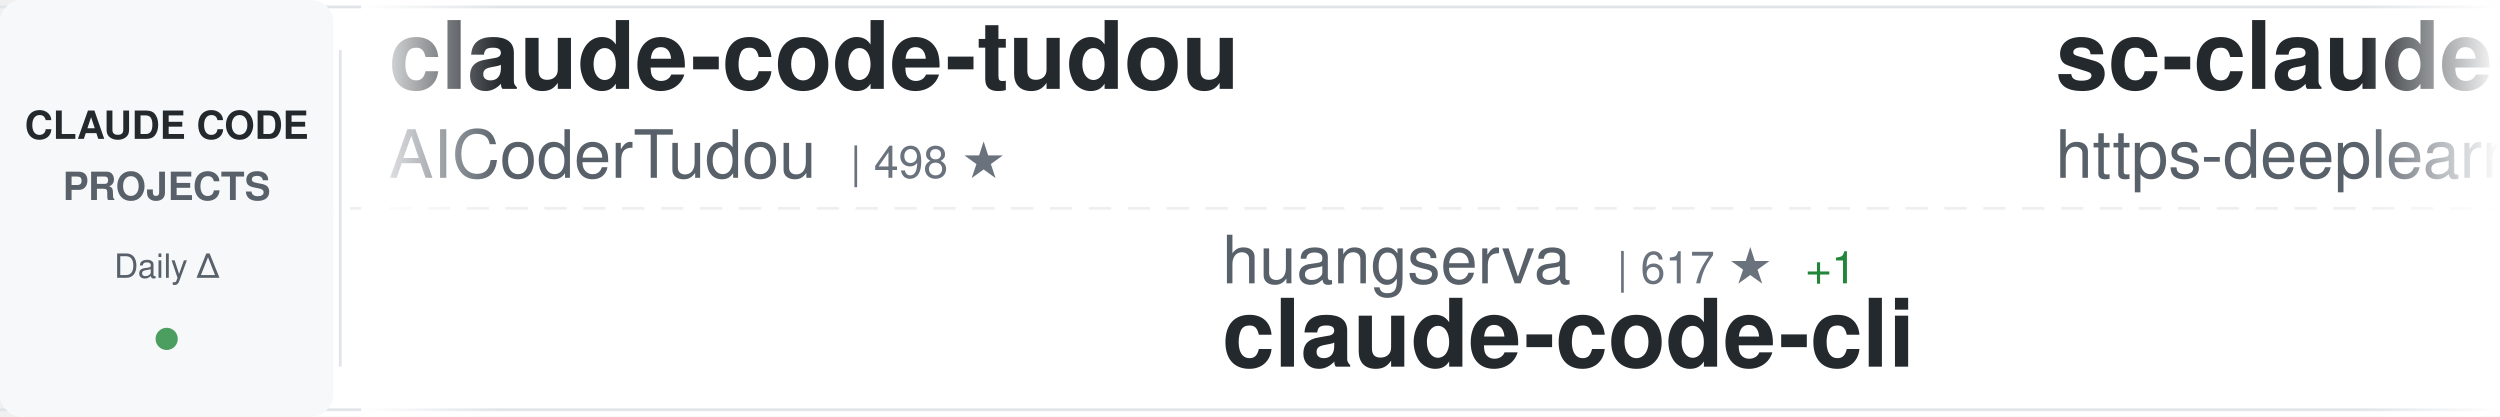
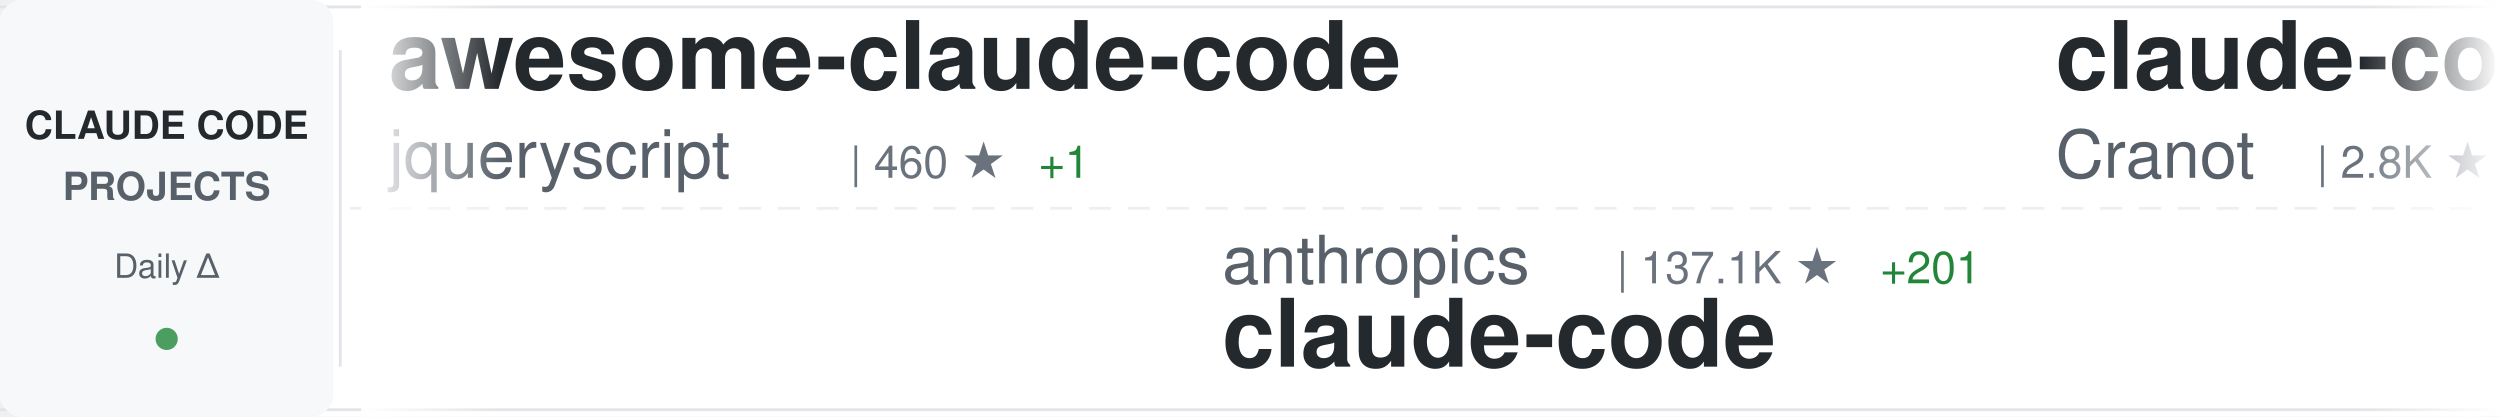
<svg xmlns="http://www.w3.org/2000/svg" width="900" height="150">
  <defs>
    <linearGradient id="awesomeLeftFade" x1="0%" y1="0%" x2="100%" y2="0%">
      <stop offset="0%" style="stop-color:#ffffff;stop-opacity:1" />
      <stop offset="100%" style="stop-color:#ffffff;stop-opacity:0" />
    </linearGradient>
    <linearGradient id="awesomeRightFade" x1="0%" y1="0%" x2="100%" y2="0%">
      <stop offset="0%" style="stop-color:#ffffff;stop-opacity:0" />
      <stop offset="100%" style="stop-color:#ffffff;stop-opacity:1" />
    </linearGradient>
  </defs>
  <rect width="900" height="150" fill="#ffffff" rx="8" />
  <rect x="0" y="2" width="900" height="1" fill="#e1e4e8" />
  <rect x="0" y="147" width="900" height="1" fill="#e1e4e8" />
  <line x1="0" y1="75" x2="900" y2="75" stroke="#e1e4e8" stroke-width="1" stroke-dasharray="8 6" opacity="0.6" />
  <rect x="0" y="0" width="120" height="150" fill="#f6f8fa" rx="8" />
  <text x="60" y="50" font-family="-apple-system, BlinkMacSystemFont, 'Segoe UI', Helvetica, Arial, sans-serif" font-size="14" font-weight="600" fill="#24292e" text-anchor="middle">CLAUDE CODE</text>
  <text x="60" y="72" font-family="-apple-system, BlinkMacSystemFont, 'Segoe UI', Helvetica, Arial, sans-serif" font-size="14" font-weight="600" fill="#586069" text-anchor="middle">PROJECTS</text>
  <text x="60" y="100" font-family="-apple-system, BlinkMacSystemFont, 'Segoe UI', Helvetica, Arial, sans-serif" font-size="12" font-weight="500" fill="#586069" text-anchor="middle">Daily Δ</text>
  <circle cx="60" cy="122" r="4" fill="#22863a" opacity="0.8" />
  <rect x="122" y="18" width="1" height="114" fill="#e1e4e8" />
  <clipPath id="awesomeTickerClip">
    <rect x="130" y="0" width="770" height="150" />
  </clipPath>
  <g clip-path="url(#awesomeTickerClip)">
    <g id="awesomeTickerItems">
      <animateTransform attributeName="transform" attributeType="XML" type="translate" from="0 0" to="-3000 0" dur="54s" repeatCount="indefinite" />
      <g transform="translate(0, 0)">
-         <text x="140" y="32" font-family="-apple-system, BlinkMacSystemFont, 'Segoe UI', Helvetica, Arial, sans-serif" font-size="34" font-weight="600" fill="#24292e">claude-code-tudou</text>
-         <text x="140" y="64" font-family="-apple-system, BlinkMacSystemFont, 'Segoe UI', Helvetica, Arial, sans-serif" font-size="24" font-weight="400" fill="#586069">AICoderTudou</text>
-         <text x="306" y="64" font-family="-apple-system, BlinkMacSystemFont, 'Segoe UI', Helvetica, Arial, sans-serif" font-size="16" font-weight="500" fill="#6a737d">| 498 ★</text>
+         <text x="140" y="32" font-family="-apple-system, BlinkMacSystemFont, 'Segoe UI', Helvetica, Arial, sans-serif" font-size="34" font-weight="600" fill="#24292e">awesome-claude-code</text>
+         <text x="140" y="64" font-family="-apple-system, BlinkMacSystemFont, 'Segoe UI', Helvetica, Arial, sans-serif" font-size="24" font-weight="400" fill="#586069">jqueryscript</text>
+         <text x="306" y="64" font-family="-apple-system, BlinkMacSystemFont, 'Segoe UI', Helvetica, Arial, sans-serif" font-size="16" font-weight="500" fill="#6a737d">| 460 ★</text>
+         <text x="374" y="64" font-family="-apple-system, BlinkMacSystemFont, 'Segoe UI', Helvetica, Arial, sans-serif" font-size="16" font-weight="500" fill="#22863a"> +1</text>
      </g>
      <g transform="translate(300, 0)">
-         <text x="140" y="102" font-family="-apple-system, BlinkMacSystemFont, 'Segoe UI', Helvetica, Arial, sans-serif" font-size="24" font-weight="400" fill="#586069">huangserva</text>
-         <text x="282" y="102" font-family="-apple-system, BlinkMacSystemFont, 'Segoe UI', Helvetica, Arial, sans-serif" font-size="16" font-weight="500" fill="#6a737d">| 617 ★</text>
-         <text x="350" y="102" font-family="-apple-system, BlinkMacSystemFont, 'Segoe UI', Helvetica, Arial, sans-serif" font-size="16" font-weight="500" fill="#22863a"> +1</text>
-         <text x="140" y="132" font-family="-apple-system, BlinkMacSystemFont, 'Segoe UI', Helvetica, Arial, sans-serif" font-size="34" font-weight="600" fill="#24292e">claude-code-cli</text>
+         <text x="140" y="102" font-family="-apple-system, BlinkMacSystemFont, 'Segoe UI', Helvetica, Arial, sans-serif" font-size="24" font-weight="400" fill="#586069">anthropics</text>
+         <text x="282" y="102" font-family="-apple-system, BlinkMacSystemFont, 'Segoe UI', Helvetica, Arial, sans-serif" font-size="16" font-weight="500" fill="#6a737d">| 137.1K ★</text>
+         <text x="377" y="102" font-family="-apple-system, BlinkMacSystemFont, 'Segoe UI', Helvetica, Arial, sans-serif" font-size="16" font-weight="500" fill="#22863a"> +201</text>
+         <text x="140" y="132" font-family="-apple-system, BlinkMacSystemFont, 'Segoe UI', Helvetica, Arial, sans-serif" font-size="34" font-weight="600" fill="#24292e">claude-code</text>
      </g>
      <g transform="translate(600, 0)">
-         <text x="140" y="32" font-family="-apple-system, BlinkMacSystemFont, 'Segoe UI', Helvetica, Arial, sans-serif" font-size="34" font-weight="600" fill="#24292e">sc-claude-code-files</text>
-         <text x="140" y="64" font-family="-apple-system, BlinkMacSystemFont, 'Segoe UI', Helvetica, Arial, sans-serif" font-size="24" font-weight="400" fill="#586069">https-deeplearning-ai</text>
-         <text x="414" y="64" font-family="-apple-system, BlinkMacSystemFont, 'Segoe UI', Helvetica, Arial, sans-serif" font-size="16" font-weight="500" fill="#6a737d">| 535 ★</text>
-         <text x="482" y="64" font-family="-apple-system, BlinkMacSystemFont, 'Segoe UI', Helvetica, Arial, sans-serif" font-size="16" font-weight="500" fill="#22863a"> +2</text>
+         <text x="140" y="32" font-family="-apple-system, BlinkMacSystemFont, 'Segoe UI', Helvetica, Arial, sans-serif" font-size="34" font-weight="600" fill="#24292e">claude-code-guide</text>
+         <text x="140" y="64" font-family="-apple-system, BlinkMacSystemFont, 'Segoe UI', Helvetica, Arial, sans-serif" font-size="24" font-weight="400" fill="#586069">Cranot</text>
+         <text x="234" y="64" font-family="-apple-system, BlinkMacSystemFont, 'Segoe UI', Helvetica, Arial, sans-serif" font-size="16" font-weight="500" fill="#6a737d">| 2.8K ★</text>
+         <text x="311" y="64" font-family="-apple-system, BlinkMacSystemFont, 'Segoe UI', Helvetica, Arial, sans-serif" font-size="16" font-weight="500" fill="#22863a"> +1</text>
      </g>
      <g transform="translate(900, 0)">
-         <text x="140" y="102" font-family="-apple-system, BlinkMacSystemFont, 'Segoe UI', Helvetica, Arial, sans-serif" font-size="24" font-weight="400" fill="#586069">freestylefly</text>
-         <text x="306" y="102" font-family="-apple-system, BlinkMacSystemFont, 'Segoe UI', Helvetica, Arial, sans-serif" font-size="16" font-weight="500" fill="#6a737d">| 128 ★</text>
+         <text x="140" y="102" font-family="-apple-system, BlinkMacSystemFont, 'Segoe UI', Helvetica, Arial, sans-serif" font-size="24" font-weight="400" fill="#586069">lorryjovens-hub</text>
+         <text x="342" y="102" font-family="-apple-system, BlinkMacSystemFont, 'Segoe UI', Helvetica, Arial, sans-serif" font-size="16" font-weight="500" fill="#6a737d">| 1.7K ★</text>
+         <text x="140" y="132" font-family="-apple-system, BlinkMacSystemFont, 'Segoe UI', Helvetica, Arial, sans-serif" font-size="34" font-weight="600" fill="#24292e">claude-code-rust</text>
+       </g>
+       <g transform="translate(1200, 0)">
+         <text x="140" y="32" font-family="-apple-system, BlinkMacSystemFont, 'Segoe UI', Helvetica, Arial, sans-serif" font-size="34" font-weight="600" fill="#24292e">awesome-claude-code-suba...</text>
+         <text x="140" y="64" font-family="-apple-system, BlinkMacSystemFont, 'Segoe UI', Helvetica, Arial, sans-serif" font-size="24" font-weight="400" fill="#586069">VoltAgent</text>
+         <text x="270" y="64" font-family="-apple-system, BlinkMacSystemFont, 'Segoe UI', Helvetica, Arial, sans-serif" font-size="16" font-weight="500" fill="#6a737d">| 23.1K ★</text>
+         <text x="356" y="64" font-family="-apple-system, BlinkMacSystemFont, 'Segoe UI', Helvetica, Arial, sans-serif" font-size="16" font-weight="500" fill="#22863a"> +53</text>
+       </g>
+       <g transform="translate(1500, 0)">
+         <text x="140" y="102" font-family="-apple-system, BlinkMacSystemFont, 'Segoe UI', Helvetica, Arial, sans-serif" font-size="24" font-weight="400" fill="#586069">musistudio</text>
+         <text x="282" y="102" font-family="-apple-system, BlinkMacSystemFont, 'Segoe UI', Helvetica, Arial, sans-serif" font-size="16" font-weight="500" fill="#6a737d">| 35.7K ★</text>
+         <text x="368" y="102" font-family="-apple-system, BlinkMacSystemFont, 'Segoe UI', Helvetica, Arial, sans-serif" font-size="16" font-weight="500" fill="#22863a"> +21</text>
+         <text x="140" y="132" font-family="-apple-system, BlinkMacSystemFont, 'Segoe UI', Helvetica, Arial, sans-serif" font-size="34" font-weight="600" fill="#24292e">claude-code-router</text>
+       </g>
+       <g transform="translate(1800, 0)">
+         <text x="140" y="32" font-family="-apple-system, BlinkMacSystemFont, 'Segoe UI', Helvetica, Arial, sans-serif" font-size="34" font-weight="600" fill="#24292e">everything-claude-code-z...</text>
+         <text x="140" y="64" font-family="-apple-system, BlinkMacSystemFont, 'Segoe UI', Helvetica, Arial, sans-serif" font-size="24" font-weight="400" fill="#586069">xu-xiang</text>
+         <text x="258" y="64" font-family="-apple-system, BlinkMacSystemFont, 'Segoe UI', Helvetica, Arial, sans-serif" font-size="16" font-weight="500" fill="#6a737d">| 1.6K ★</text>
+         <text x="335" y="64" font-family="-apple-system, BlinkMacSystemFont, 'Segoe UI', Helvetica, Arial, sans-serif" font-size="16" font-weight="500" fill="#22863a"> +10</text>
+       </g>
+       <g transform="translate(2100, 0)">
+         <text x="140" y="102" font-family="-apple-system, BlinkMacSystemFont, 'Segoe UI', Helvetica, Arial, sans-serif" font-size="24" font-weight="400" fill="#586069">nicedreamzapp</text>
+         <text x="318" y="102" font-family="-apple-system, BlinkMacSystemFont, 'Segoe UI', Helvetica, Arial, sans-serif" font-size="16" font-weight="500" fill="#6a737d">| 2.9K ★</text>
+         <text x="395" y="102" font-family="-apple-system, BlinkMacSystemFont, 'Segoe UI', Helvetica, Arial, sans-serif" font-size="16" font-weight="500" fill="#22863a"> +3</text>
+         <text x="140" y="132" font-family="-apple-system, BlinkMacSystemFont, 'Segoe UI', Helvetica, Arial, sans-serif" font-size="34" font-weight="600" fill="#24292e">claude-code-local</text>
+       </g>
+       <g transform="translate(2400, 0)">
+         <text x="140" y="32" font-family="-apple-system, BlinkMacSystemFont, 'Segoe UI', Helvetica, Arial, sans-serif" font-size="34" font-weight="600" fill="#24292e">claude-code-my-workflow</text>
+         <text x="140" y="64" font-family="-apple-system, BlinkMacSystemFont, 'Segoe UI', Helvetica, Arial, sans-serif" font-size="24" font-weight="400" fill="#586069">pedrohcgs</text>
+         <text x="270" y="64" font-family="-apple-system, BlinkMacSystemFont, 'Segoe UI', Helvetica, Arial, sans-serif" font-size="16" font-weight="500" fill="#6a737d">| 1.4K ★</text>
+         <text x="347" y="64" font-family="-apple-system, BlinkMacSystemFont, 'Segoe UI', Helvetica, Arial, sans-serif" font-size="16" font-weight="500" fill="#22863a"> +6</text>
+       </g>
+       <g transform="translate(2700, 0)">
+         <text x="140" y="102" font-family="-apple-system, BlinkMacSystemFont, 'Segoe UI', Helvetica, Arial, sans-serif" font-size="24" font-weight="400" fill="#586069">Maciek-roboblog</text>
+         <text x="342" y="102" font-family="-apple-system, BlinkMacSystemFont, 'Segoe UI', Helvetica, Arial, sans-serif" font-size="16" font-weight="500" fill="#6a737d">| 8.4K ★</text>
+         <text x="419" y="102" font-family="-apple-system, BlinkMacSystemFont, 'Segoe UI', Helvetica, Arial, sans-serif" font-size="16" font-weight="500" fill="#22863a"> +10</text>
+         <text x="140" y="132" font-family="-apple-system, BlinkMacSystemFont, 'Segoe UI', Helvetica, Arial, sans-serif" font-size="34" font-weight="600" fill="#24292e">Claude-Code-Usage-Monito...</text>
+       </g>
+       <g transform="translate(3000, 0)">
+         <text x="140" y="32" font-family="-apple-system, BlinkMacSystemFont, 'Segoe UI', Helvetica, Arial, sans-serif" font-size="34" font-weight="600" fill="#24292e">awesome-claude-code</text>
+         <text x="140" y="64" font-family="-apple-system, BlinkMacSystemFont, 'Segoe UI', Helvetica, Arial, sans-serif" font-size="24" font-weight="400" fill="#586069">jqueryscript</text>
+         <text x="306" y="64" font-family="-apple-system, BlinkMacSystemFont, 'Segoe UI', Helvetica, Arial, sans-serif" font-size="16" font-weight="500" fill="#6a737d">| 460 ★</text>
+         <text x="374" y="64" font-family="-apple-system, BlinkMacSystemFont, 'Segoe UI', Helvetica, Arial, sans-serif" font-size="16" font-weight="500" fill="#22863a"> +1</text>
+       </g>
+       <g transform="translate(3300, 0)">
+         <text x="140" y="102" font-family="-apple-system, BlinkMacSystemFont, 'Segoe UI', Helvetica, Arial, sans-serif" font-size="24" font-weight="400" fill="#586069">anthropics</text>
+         <text x="282" y="102" font-family="-apple-system, BlinkMacSystemFont, 'Segoe UI', Helvetica, Arial, sans-serif" font-size="16" font-weight="500" fill="#6a737d">| 137.1K ★</text>
+         <text x="377" y="102" font-family="-apple-system, BlinkMacSystemFont, 'Segoe UI', Helvetica, Arial, sans-serif" font-size="16" font-weight="500" fill="#22863a"> +201</text>
        <text x="140" y="132" font-family="-apple-system, BlinkMacSystemFont, 'Segoe UI', Helvetica, Arial, sans-serif" font-size="34" font-weight="600" fill="#24292e">claude-code</text>
      </g>
-       <g transform="translate(1200, 0)">
-         <text x="140" y="32" font-family="-apple-system, BlinkMacSystemFont, 'Segoe UI', Helvetica, Arial, sans-serif" font-size="34" font-weight="600" fill="#24292e">claude-code-from-source</text>
-         <text x="140" y="64" font-family="-apple-system, BlinkMacSystemFont, 'Segoe UI', Helvetica, Arial, sans-serif" font-size="24" font-weight="400" fill="#586069">alejandrobalderas</text>
-         <text x="366" y="64" font-family="-apple-system, BlinkMacSystemFont, 'Segoe UI', Helvetica, Arial, sans-serif" font-size="16" font-weight="500" fill="#6a737d">| 2.6K ★</text>
-         <text x="443" y="64" font-family="-apple-system, BlinkMacSystemFont, 'Segoe UI', Helvetica, Arial, sans-serif" font-size="16" font-weight="500" fill="#22863a"> +153</text>
-       </g>
-       <g transform="translate(1500, 0)">
-         <text x="140" y="102" font-family="-apple-system, BlinkMacSystemFont, 'Segoe UI', Helvetica, Arial, sans-serif" font-size="24" font-weight="400" fill="#586069">guanshan</text>
-         <text x="258" y="102" font-family="-apple-system, BlinkMacSystemFont, 'Segoe UI', Helvetica, Arial, sans-serif" font-size="16" font-weight="500" fill="#6a737d">| 61 ★</text>
-         <text x="140" y="132" font-family="-apple-system, BlinkMacSystemFont, 'Segoe UI', Helvetica, Arial, sans-serif" font-size="34" font-weight="600" fill="#24292e">ClaudeCode</text>
-       </g>
-       <g transform="translate(1800, 0)">
-         <text x="140" y="32" font-family="-apple-system, BlinkMacSystemFont, 'Segoe UI', Helvetica, Arial, sans-serif" font-size="34" font-weight="600" fill="#24292e">awesome-claude-code-tool...</text>
-         <text x="140" y="64" font-family="-apple-system, BlinkMacSystemFont, 'Segoe UI', Helvetica, Arial, sans-serif" font-size="24" font-weight="400" fill="#586069">rohitg00</text>
-         <text x="258" y="64" font-family="-apple-system, BlinkMacSystemFont, 'Segoe UI', Helvetica, Arial, sans-serif" font-size="16" font-weight="500" fill="#6a737d">| 2.3K ★</text>
-         <text x="335" y="64" font-family="-apple-system, BlinkMacSystemFont, 'Segoe UI', Helvetica, Arial, sans-serif" font-size="16" font-weight="500" fill="#22863a"> +4</text>
-       </g>
-       <g transform="translate(2100, 0)">
-         <text x="140" y="102" font-family="-apple-system, BlinkMacSystemFont, 'Segoe UI', Helvetica, Arial, sans-serif" font-size="24" font-weight="400" fill="#586069">FlorianBruniaux</text>
-         <text x="342" y="102" font-family="-apple-system, BlinkMacSystemFont, 'Segoe UI', Helvetica, Arial, sans-serif" font-size="16" font-weight="500" fill="#6a737d">| 5.4K ★</text>
-         <text x="419" y="102" font-family="-apple-system, BlinkMacSystemFont, 'Segoe UI', Helvetica, Arial, sans-serif" font-size="16" font-weight="500" fill="#22863a"> +11</text>
-         <text x="140" y="132" font-family="-apple-system, BlinkMacSystemFont, 'Segoe UI', Helvetica, Arial, sans-serif" font-size="34" font-weight="600" fill="#24292e">claude-code-ultimate-gui...</text>
-       </g>
-       <g transform="translate(2400, 0)">
-         <text x="140" y="32" font-family="-apple-system, BlinkMacSystemFont, 'Segoe UI', Helvetica, Arial, sans-serif" font-size="34" font-weight="600" fill="#24292e">Auto-claude-code-researc...</text>
-         <text x="140" y="64" font-family="-apple-system, BlinkMacSystemFont, 'Segoe UI', Helvetica, Arial, sans-serif" font-size="24" font-weight="400" fill="#586069">wanshuiyin</text>
-         <text x="282" y="64" font-family="-apple-system, BlinkMacSystemFont, 'Segoe UI', Helvetica, Arial, sans-serif" font-size="16" font-weight="500" fill="#6a737d">| 13.2K ★</text>
-         <text x="368" y="64" font-family="-apple-system, BlinkMacSystemFont, 'Segoe UI', Helvetica, Arial, sans-serif" font-size="16" font-weight="500" fill="#22863a"> +50</text>
-       </g>
-       <g transform="translate(2700, 0)">
-         <text x="140" y="102" font-family="-apple-system, BlinkMacSystemFont, 'Segoe UI', Helvetica, Arial, sans-serif" font-size="24" font-weight="400" fill="#586069">fazxes</text>
-         <text x="234" y="102" font-family="-apple-system, BlinkMacSystemFont, 'Segoe UI', Helvetica, Arial, sans-serif" font-size="16" font-weight="500" fill="#6a737d">| 226 ★</text>
-         <text x="302" y="102" font-family="-apple-system, BlinkMacSystemFont, 'Segoe UI', Helvetica, Arial, sans-serif" font-size="16" font-weight="500" fill="#22863a"> +1</text>
-         <text x="140" y="132" font-family="-apple-system, BlinkMacSystemFont, 'Segoe UI', Helvetica, Arial, sans-serif" font-size="34" font-weight="600" fill="#24292e">Claude-code</text>
-       </g>
-       <g transform="translate(3000, 0)">
-         <text x="140" y="32" font-family="-apple-system, BlinkMacSystemFont, 'Segoe UI', Helvetica, Arial, sans-serif" font-size="34" font-weight="600" fill="#24292e">claude-code-tudou</text>
-         <text x="140" y="64" font-family="-apple-system, BlinkMacSystemFont, 'Segoe UI', Helvetica, Arial, sans-serif" font-size="24" font-weight="400" fill="#586069">AICoderTudou</text>
-         <text x="306" y="64" font-family="-apple-system, BlinkMacSystemFont, 'Segoe UI', Helvetica, Arial, sans-serif" font-size="16" font-weight="500" fill="#6a737d">| 498 ★</text>
-       </g>
-       <g transform="translate(3300, 0)">
-         <text x="140" y="102" font-family="-apple-system, BlinkMacSystemFont, 'Segoe UI', Helvetica, Arial, sans-serif" font-size="24" font-weight="400" fill="#586069">huangserva</text>
-         <text x="282" y="102" font-family="-apple-system, BlinkMacSystemFont, 'Segoe UI', Helvetica, Arial, sans-serif" font-size="16" font-weight="500" fill="#6a737d">| 617 ★</text>
-         <text x="350" y="102" font-family="-apple-system, BlinkMacSystemFont, 'Segoe UI', Helvetica, Arial, sans-serif" font-size="16" font-weight="500" fill="#22863a"> +1</text>
-         <text x="140" y="132" font-family="-apple-system, BlinkMacSystemFont, 'Segoe UI', Helvetica, Arial, sans-serif" font-size="34" font-weight="600" fill="#24292e">claude-code-cli</text>
-       </g>
      <g transform="translate(3600, 0)">
-         <text x="140" y="32" font-family="-apple-system, BlinkMacSystemFont, 'Segoe UI', Helvetica, Arial, sans-serif" font-size="34" font-weight="600" fill="#24292e">sc-claude-code-files</text>
-         <text x="140" y="64" font-family="-apple-system, BlinkMacSystemFont, 'Segoe UI', Helvetica, Arial, sans-serif" font-size="24" font-weight="400" fill="#586069">https-deeplearning-ai</text>
-         <text x="414" y="64" font-family="-apple-system, BlinkMacSystemFont, 'Segoe UI', Helvetica, Arial, sans-serif" font-size="16" font-weight="500" fill="#6a737d">| 535 ★</text>
-         <text x="482" y="64" font-family="-apple-system, BlinkMacSystemFont, 'Segoe UI', Helvetica, Arial, sans-serif" font-size="16" font-weight="500" fill="#22863a"> +2</text>
+         <text x="140" y="32" font-family="-apple-system, BlinkMacSystemFont, 'Segoe UI', Helvetica, Arial, sans-serif" font-size="34" font-weight="600" fill="#24292e">claude-code-guide</text>
+         <text x="140" y="64" font-family="-apple-system, BlinkMacSystemFont, 'Segoe UI', Helvetica, Arial, sans-serif" font-size="24" font-weight="400" fill="#586069">Cranot</text>
+         <text x="234" y="64" font-family="-apple-system, BlinkMacSystemFont, 'Segoe UI', Helvetica, Arial, sans-serif" font-size="16" font-weight="500" fill="#6a737d">| 2.8K ★</text>
+         <text x="311" y="64" font-family="-apple-system, BlinkMacSystemFont, 'Segoe UI', Helvetica, Arial, sans-serif" font-size="16" font-weight="500" fill="#22863a"> +1</text>
      </g>
      <g transform="translate(3900, 0)">
-         <text x="140" y="102" font-family="-apple-system, BlinkMacSystemFont, 'Segoe UI', Helvetica, Arial, sans-serif" font-size="24" font-weight="400" fill="#586069">freestylefly</text>
-         <text x="306" y="102" font-family="-apple-system, BlinkMacSystemFont, 'Segoe UI', Helvetica, Arial, sans-serif" font-size="16" font-weight="500" fill="#6a737d">| 128 ★</text>
-         <text x="140" y="132" font-family="-apple-system, BlinkMacSystemFont, 'Segoe UI', Helvetica, Arial, sans-serif" font-size="34" font-weight="600" fill="#24292e">claude-code</text>
+         <text x="140" y="102" font-family="-apple-system, BlinkMacSystemFont, 'Segoe UI', Helvetica, Arial, sans-serif" font-size="24" font-weight="400" fill="#586069">lorryjovens-hub</text>
+         <text x="342" y="102" font-family="-apple-system, BlinkMacSystemFont, 'Segoe UI', Helvetica, Arial, sans-serif" font-size="16" font-weight="500" fill="#6a737d">| 1.7K ★</text>
+         <text x="140" y="132" font-family="-apple-system, BlinkMacSystemFont, 'Segoe UI', Helvetica, Arial, sans-serif" font-size="34" font-weight="600" fill="#24292e">claude-code-rust</text>
      </g>
    </g>
  </g>
  <rect x="130" y="0" width="50" height="150" fill="url(#awesomeLeftFade)" />
  <rect x="850" y="0" width="50" height="150" fill="url(#awesomeRightFade)" />
</svg>
